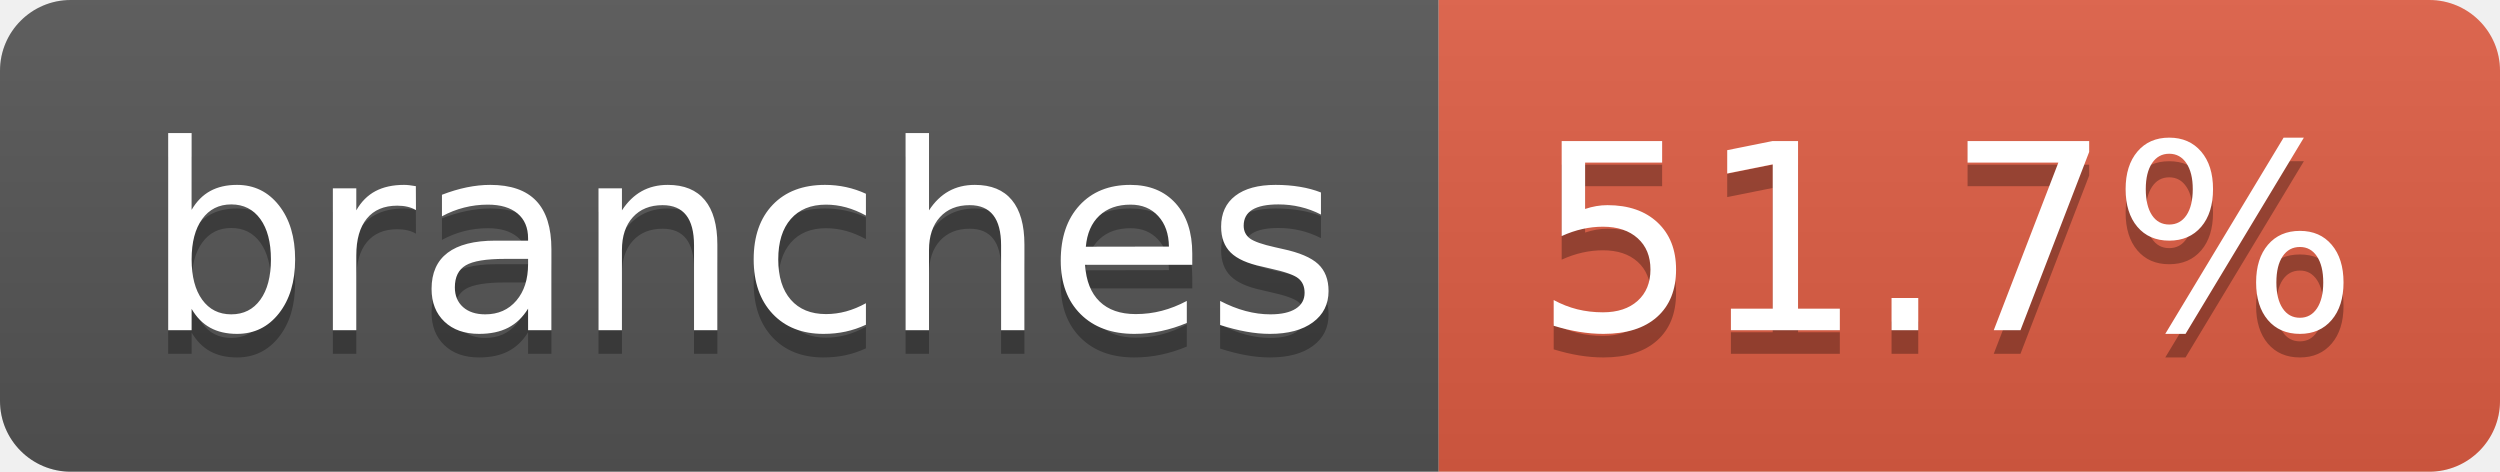
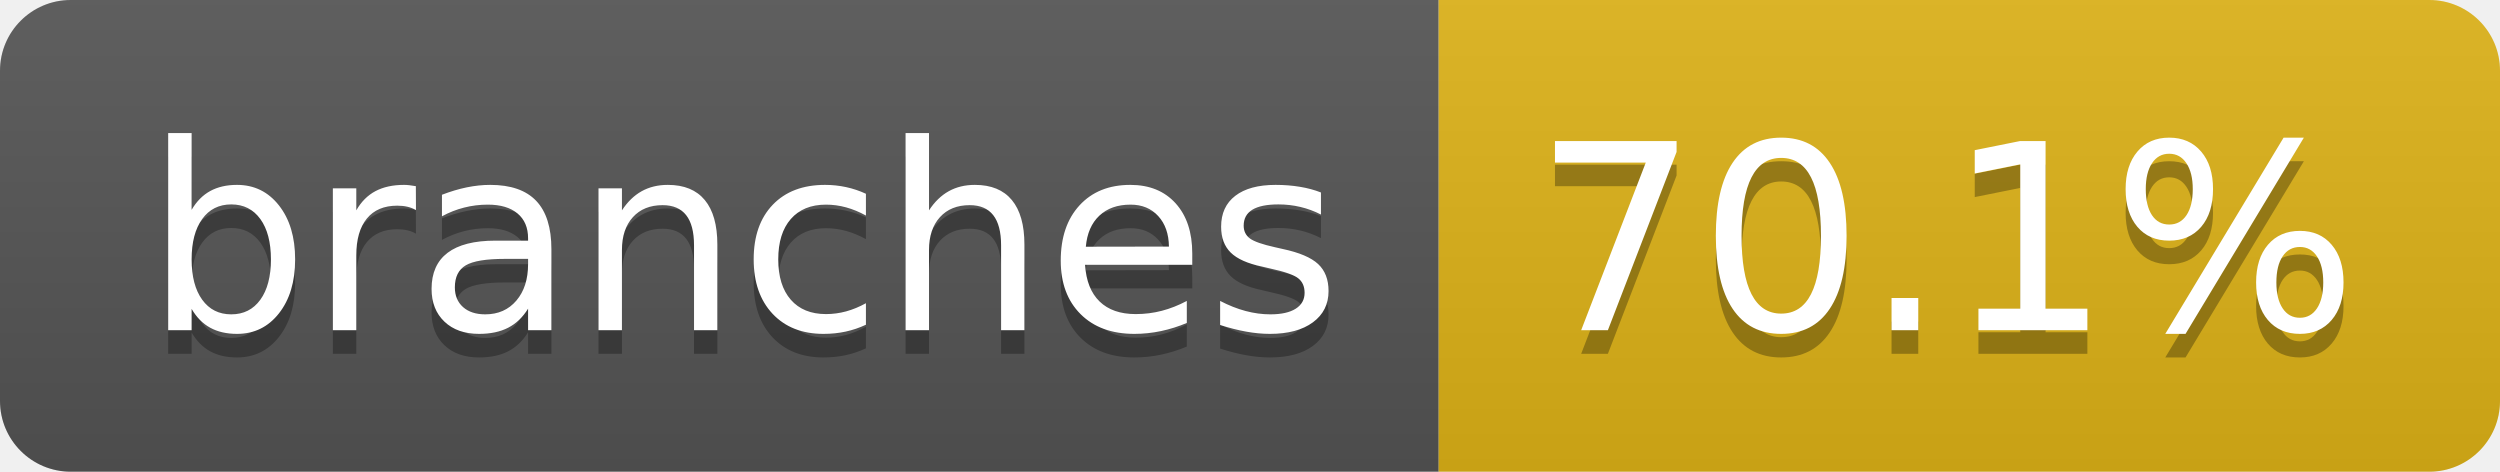
- <svg xmlns="http://www.w3.org/2000/svg" width="106" height="20" role="img" aria-label="branches: 51.7%">
+ <svg xmlns="http://www.w3.org/2000/svg" width="106" height="20" role="img" aria-label="branches: 70.1%">
  <linearGradient id="s" x2="0" y2="100%">
    <stop offset="0" stop-color="#bbb" stop-opacity=".1" />
    <stop offset="1" stop-opacity=".1" />
  </linearGradient>
  <clipPath id="r">
    <rect width="106" height="20" rx="3" fill="#fff" />
  </clipPath>
  <g clip-path="url(#r)">
    <rect width="61" height="20" fill="#555" />
-     <rect x="61" width="45" height="20" fill="#e05d44" />
+     <rect x="61" width="45" height="20" fill="#dfb317" />
    <rect width="106" height="20" fill="url(#s)" />
  </g>
  <g fill="#fff" text-anchor="middle" font-family="Verdana,Geneva,DejaVu Sans,sans-serif" text-rendering="geometricPrecision" font-size="110">
    <text aria-hidden="true" x="315" y="150" fill="#010101" fill-opacity=".3" transform="scale(.1)" textLength="507">branches</text>
    <text x="315" y="140" transform="scale(.1)" fill="#fff" textLength="507">branches</text>
-     <text aria-hidden="true" x="825" y="150" fill="#010101" fill-opacity=".3" transform="scale(.1)" textLength="350">51.7%</text>
-     <text x="825" y="140" transform="scale(.1)" fill="#fff" textLength="350">51.7%</text>
+     <text aria-hidden="true" x="825" y="150" fill="#010101" fill-opacity=".3" transform="scale(.1)" textLength="350">70.1%</text>
+     <text x="825" y="140" transform="scale(.1)" fill="#fff" textLength="350">70.1%</text>
  </g>
</svg>
